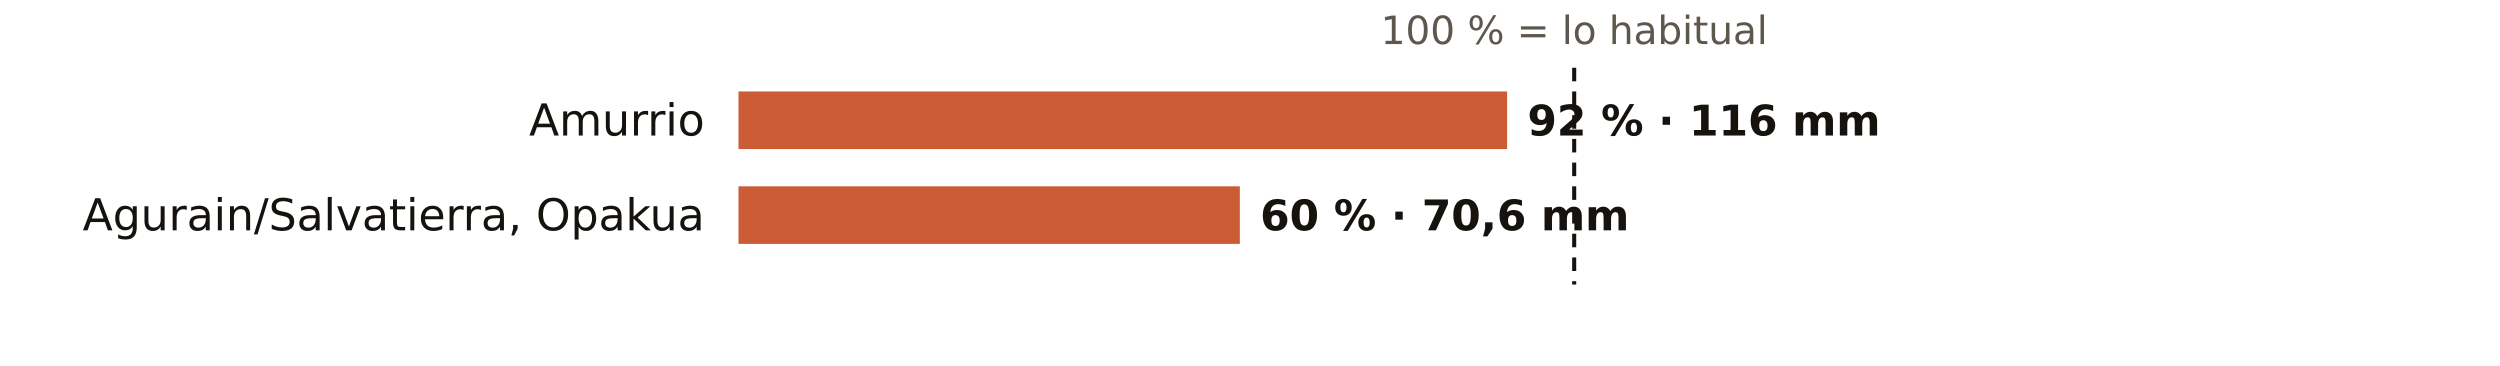
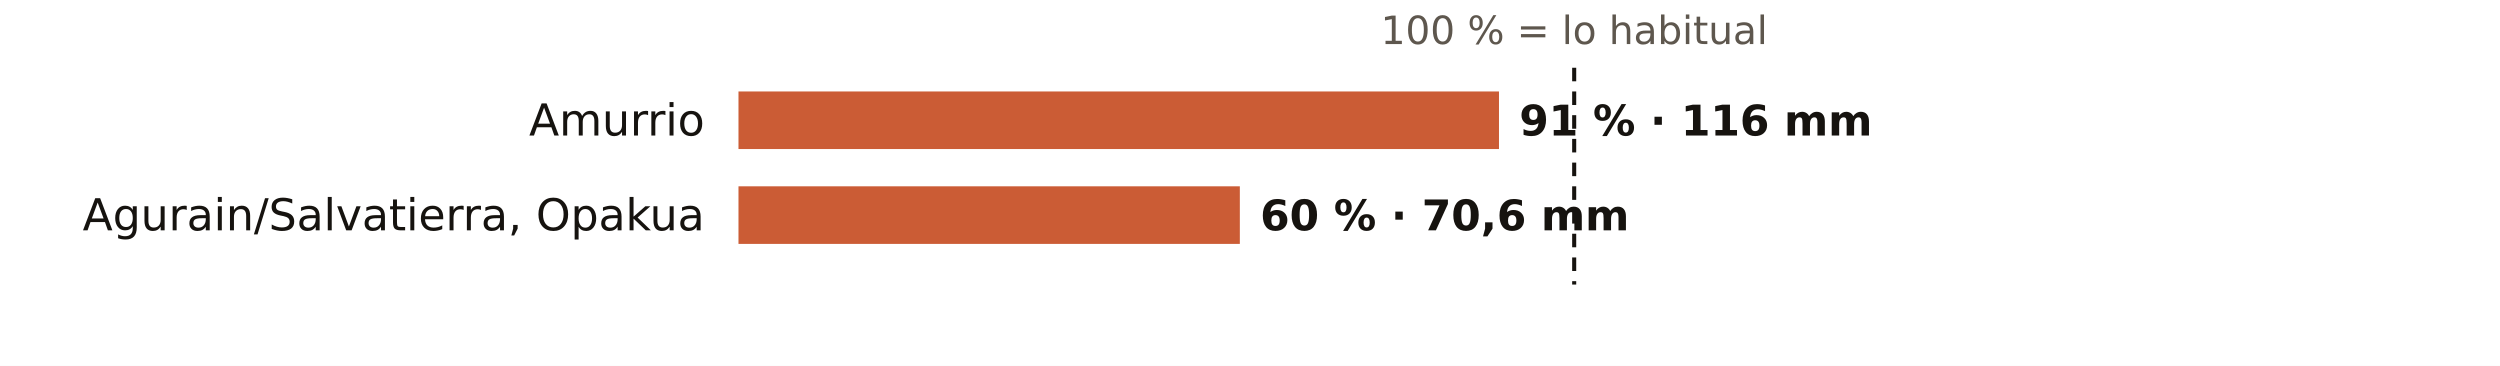
<svg xmlns="http://www.w3.org/2000/svg" viewBox="0 0 738 108" width="738" height="108" role="img" aria-label="El otoño en los pluviómetros de AEMET de Álava: % de lo habitual">
  <rect width="738" height="108" fill="#FFFFFF" />
  <text x="464.7" y="13.0" font-size="11.5" fill="#5E574E" text-anchor="middle" font-weight="400" font-family="Public Sans, DejaVu Sans, Arial, sans-serif">100 % = lo habitual</text>
  <text x="208.0" y="40.0" font-size="13" fill="#16130F" text-anchor="end" font-weight="500" font-family="Public Sans, DejaVu Sans, Arial, sans-serif">Amurrio</text>
-   <rect x="218" y="27" width="226.9" height="17" fill="#C4461A" opacity="0.88" />
-   <text x="450.9" y="40.0" font-size="12.5" fill="#16130F" text-anchor="start" font-weight="600" font-family="Public Sans, DejaVu Sans, Arial, sans-serif">92 % · 116 mm</text>
+   <rect x="218" y="27" width="224.5" height="17" fill="#C4461A" opacity="0.88" />
+   <text x="448.5" y="40.0" font-size="12.5" fill="#16130F" text-anchor="start" font-weight="600" font-family="Public Sans, DejaVu Sans, Arial, sans-serif">91 % · 116 mm</text>
  <text x="208.0" y="68.0" font-size="13" fill="#16130F" text-anchor="end" font-weight="500" font-family="Public Sans, DejaVu Sans, Arial, sans-serif">Agurain/Salvatierra, Opakua</text>
  <rect x="218" y="55" width="148.0" height="17" fill="#C4461A" opacity="0.88" />
  <text x="372.0" y="68.0" font-size="12.5" fill="#16130F" text-anchor="start" font-weight="600" font-family="Public Sans, DejaVu Sans, Arial, sans-serif">60 % · 70,6 mm</text>
  <line x1="464.7" x2="464.7" y1="20" y2="84" stroke="#16130F" stroke-width="1.2" stroke-dasharray="4 3" />
</svg>
